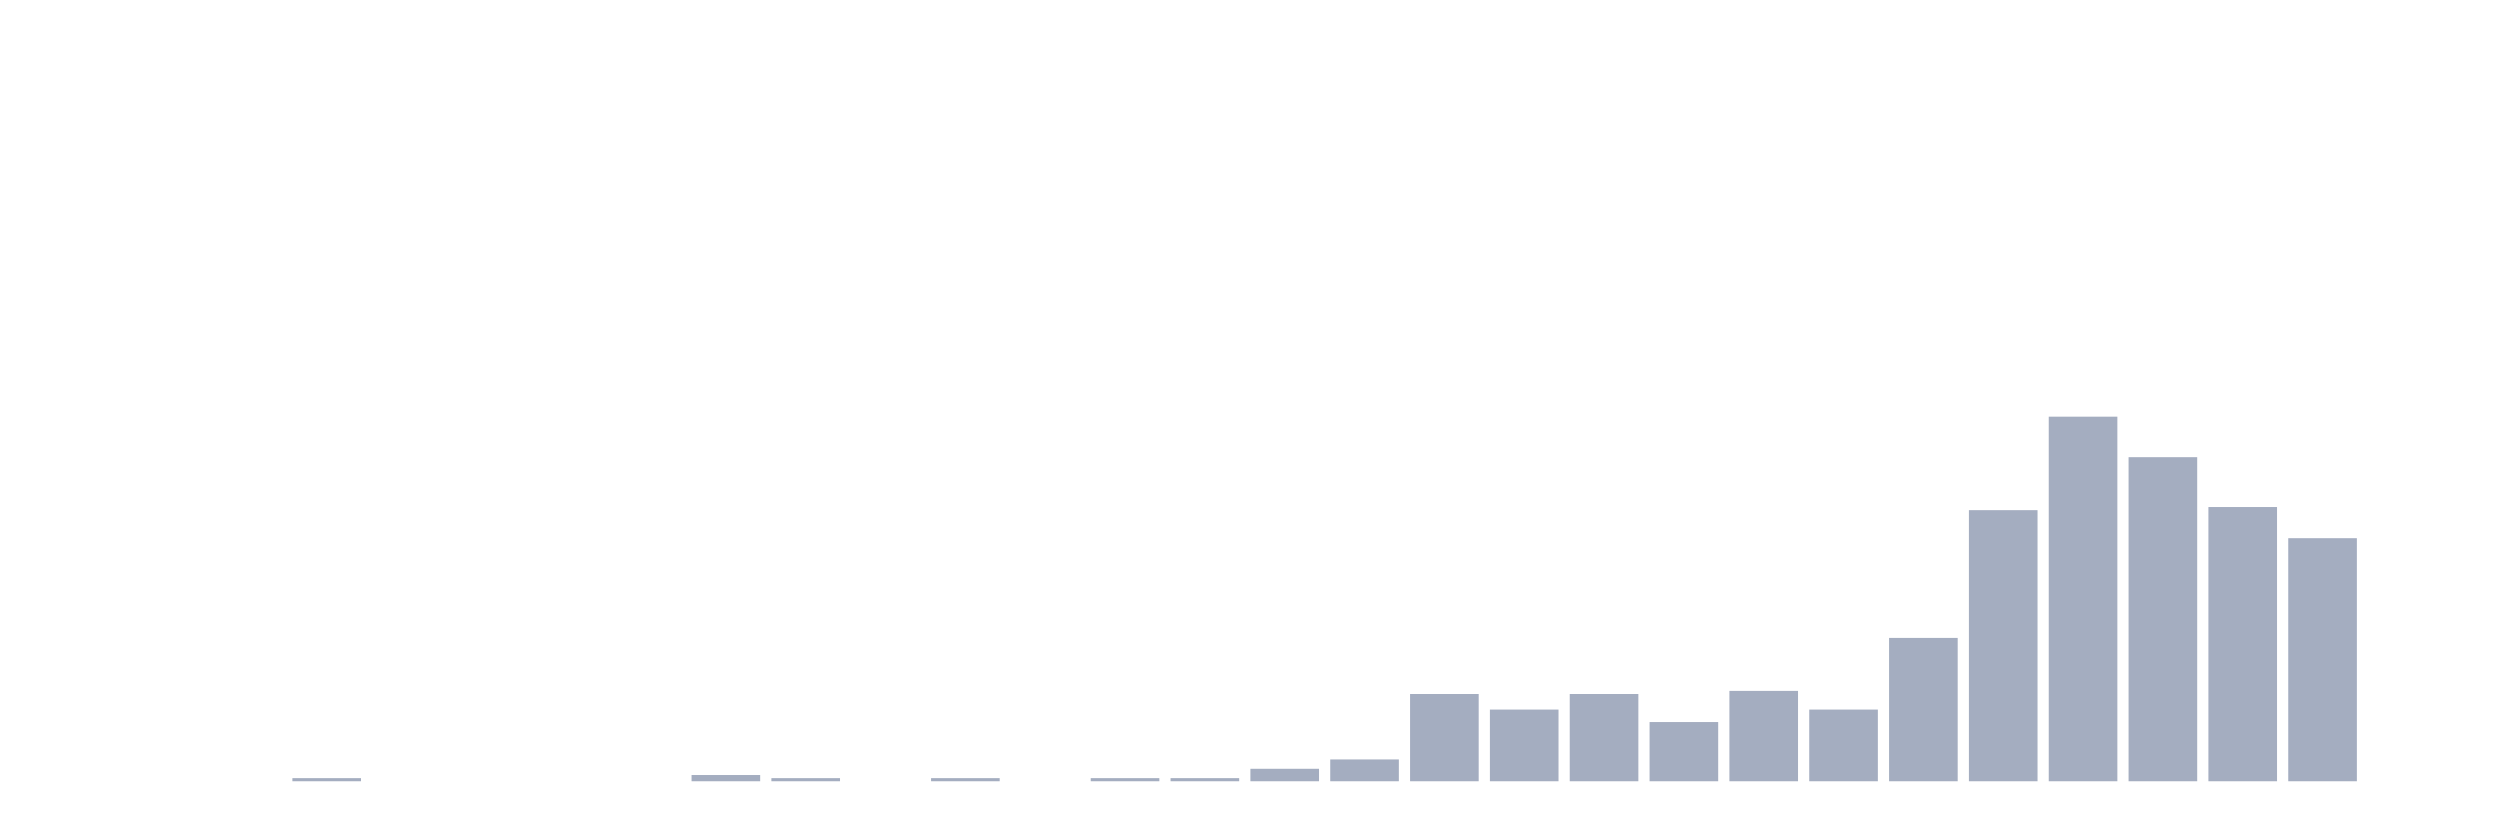
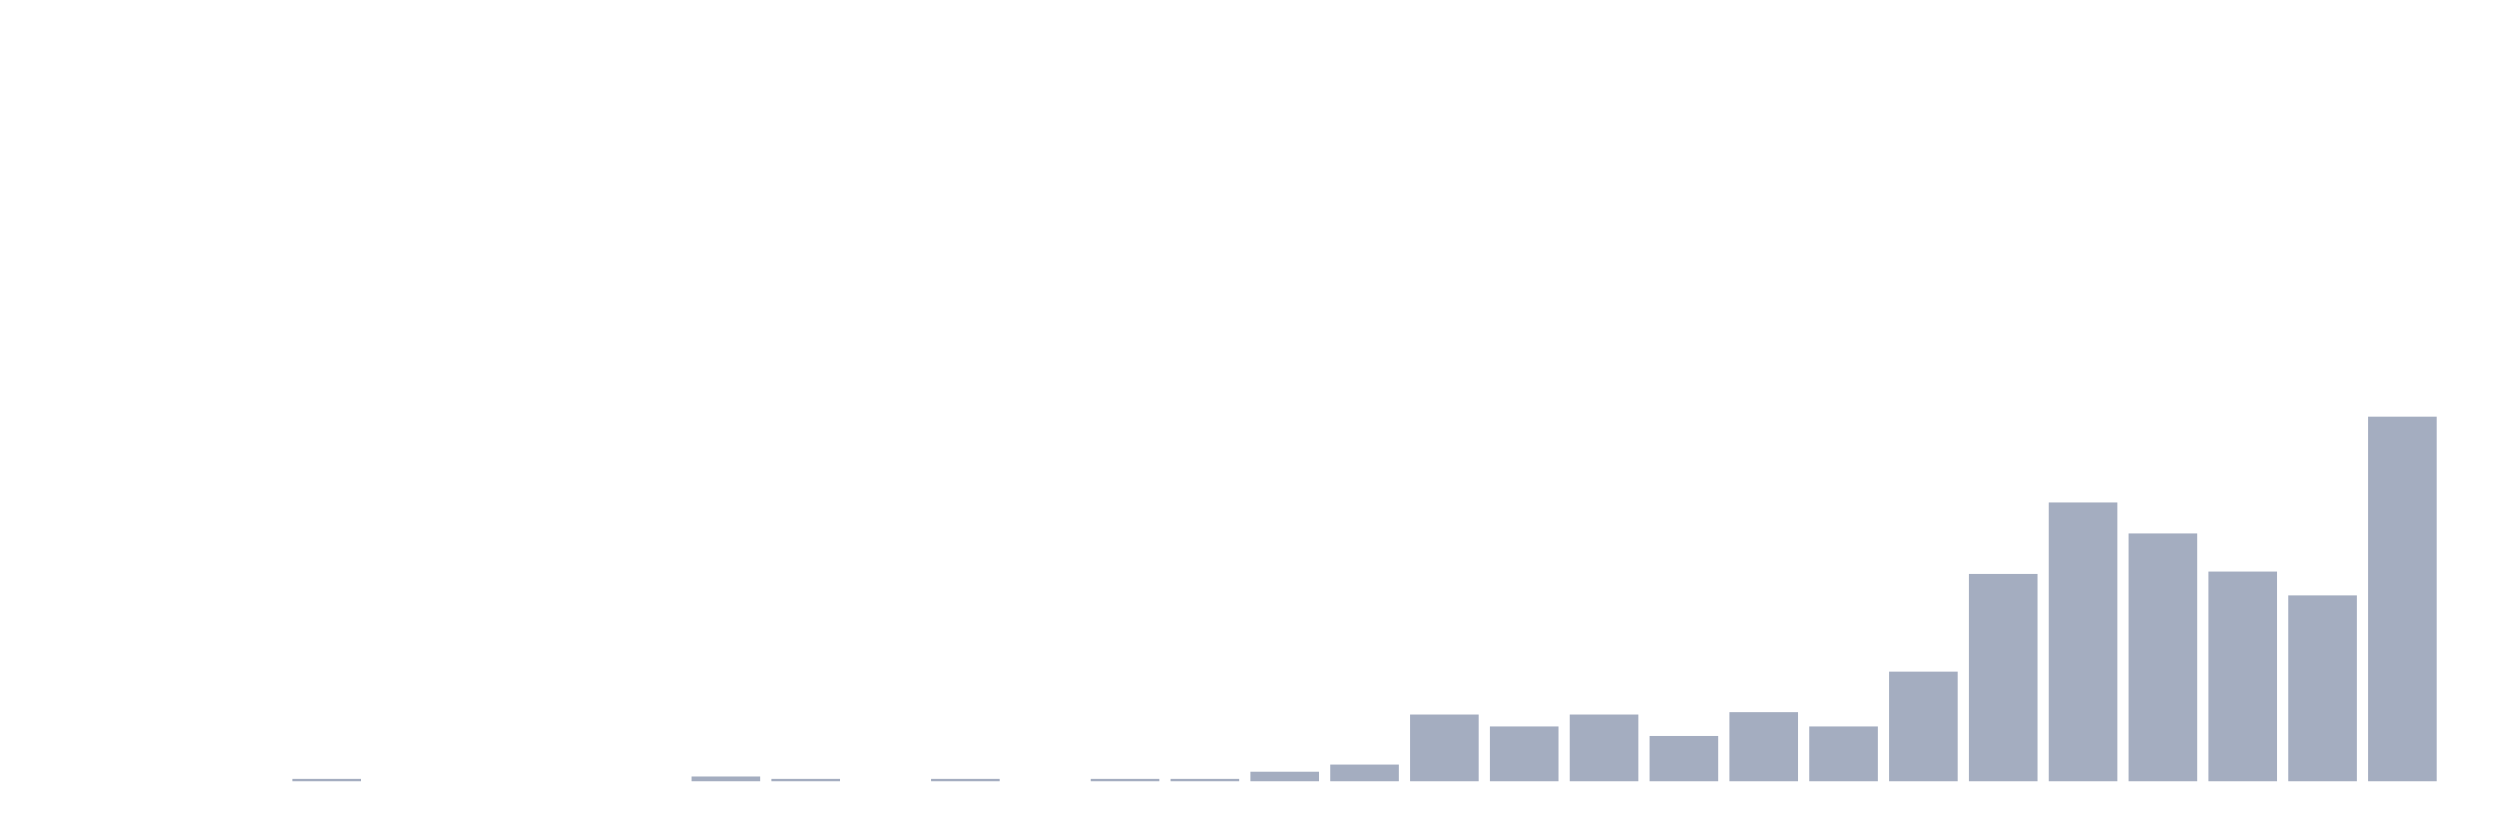
<svg xmlns="http://www.w3.org/2000/svg" viewBox="0 0 480 160">
  <g transform="translate(10,10)">
    <rect class="bar" x="0.153" width="13.175" y="140" height="0" fill="rgb(164,173,192)" />
    <rect class="bar" x="15.482" width="13.175" y="140" height="0" fill="rgb(164,173,192)" />
    <rect class="bar" x="30.81" width="13.175" y="140" height="0" fill="rgb(164,173,192)" />
-     <rect class="bar" x="46.138" width="13.175" y="139.402" height="0.598" fill="rgb(164,173,192)" />
+     <rect class="bar" x="46.138" width="13.175" y="139.542" height="0.458" fill="rgb(164,173,192)" />
    <rect class="bar" x="61.466" width="13.175" y="140" height="0" fill="rgb(164,173,192)" />
    <rect class="bar" x="76.794" width="13.175" y="140" height="0" fill="rgb(164,173,192)" />
    <rect class="bar" x="92.123" width="13.175" y="140" height="0" fill="rgb(164,173,192)" />
    <rect class="bar" x="107.451" width="13.175" y="140" height="0" fill="rgb(164,173,192)" />
-     <rect class="bar" x="122.779" width="13.175" y="138.803" height="1.197" fill="rgb(164,173,192)" />
-     <rect class="bar" x="138.107" width="13.175" y="139.402" height="0.598" fill="rgb(164,173,192)" />
+     <rect class="bar" x="122.779" width="13.175" y="139.085" height="0.915" fill="rgb(164,173,192)" />
+     <rect class="bar" x="138.107" width="13.175" y="139.542" height="0.458" fill="rgb(164,173,192)" />
    <rect class="bar" x="153.436" width="13.175" y="140" height="0" fill="rgb(164,173,192)" />
-     <rect class="bar" x="168.764" width="13.175" y="139.402" height="0.598" fill="rgb(164,173,192)" />
+     <rect class="bar" x="168.764" width="13.175" y="139.542" height="0.458" fill="rgb(164,173,192)" />
    <rect class="bar" x="184.092" width="13.175" y="140" height="0" fill="rgb(164,173,192)" />
-     <rect class="bar" x="199.42" width="13.175" y="139.402" height="0.598" fill="rgb(164,173,192)" />
-     <rect class="bar" x="214.748" width="13.175" y="139.402" height="0.598" fill="rgb(164,173,192)" />
-     <rect class="bar" x="230.077" width="13.175" y="137.607" height="2.393" fill="rgb(164,173,192)" />
-     <rect class="bar" x="245.405" width="13.175" y="135.812" height="4.188" fill="rgb(164,173,192)" />
-     <rect class="bar" x="260.733" width="13.175" y="123.248" height="16.752" fill="rgb(164,173,192)" />
-     <rect class="bar" x="276.061" width="13.175" y="126.239" height="13.761" fill="rgb(164,173,192)" />
-     <rect class="bar" x="291.39" width="13.175" y="123.248" height="16.752" fill="rgb(164,173,192)" />
-     <rect class="bar" x="306.718" width="13.175" y="128.632" height="11.368" fill="rgb(164,173,192)" />
-     <rect class="bar" x="322.046" width="13.175" y="122.65" height="17.35" fill="rgb(164,173,192)" />
-     <rect class="bar" x="337.374" width="13.175" y="126.239" height="13.761" fill="rgb(164,173,192)" />
-     <rect class="bar" x="352.702" width="13.175" y="112.479" height="27.521" fill="rgb(164,173,192)" />
-     <rect class="bar" x="368.031" width="13.175" y="87.949" height="52.051" fill="rgb(164,173,192)" />
-     <rect class="bar" x="383.359" width="13.175" y="70" height="70" fill="rgb(164,173,192)" />
-     <rect class="bar" x="398.687" width="13.175" y="77.778" height="62.222" fill="rgb(164,173,192)" />
-     <rect class="bar" x="414.015" width="13.175" y="87.35" height="52.65" fill="rgb(164,173,192)" />
-     <rect class="bar" x="429.344" width="13.175" y="93.333" height="46.667" fill="rgb(164,173,192)" />
-     <rect class="bar" x="444.672" width="13.175" y="140" height="0" fill="rgb(164,173,192)" />
+     <rect class="bar" x="199.42" width="13.175" y="139.542" height="0.458" fill="rgb(164,173,192)" />
+     <rect class="bar" x="214.748" width="13.175" y="139.542" height="0.458" fill="rgb(164,173,192)" />
+     <rect class="bar" x="230.077" width="13.175" y="138.17" height="1.83" fill="rgb(164,173,192)" />
+     <rect class="bar" x="245.405" width="13.175" y="136.797" height="3.203" fill="rgb(164,173,192)" />
+     <rect class="bar" x="260.733" width="13.175" y="127.19" height="12.81" fill="rgb(164,173,192)" />
+     <rect class="bar" x="276.061" width="13.175" y="129.477" height="10.523" fill="rgb(164,173,192)" />
+     <rect class="bar" x="291.39" width="13.175" y="127.19" height="12.81" fill="rgb(164,173,192)" />
+     <rect class="bar" x="306.718" width="13.175" y="131.307" height="8.693" fill="rgb(164,173,192)" />
+     <rect class="bar" x="322.046" width="13.175" y="126.732" height="13.268" fill="rgb(164,173,192)" />
+     <rect class="bar" x="337.374" width="13.175" y="129.477" height="10.523" fill="rgb(164,173,192)" />
+     <rect class="bar" x="352.702" width="13.175" y="118.954" height="21.046" fill="rgb(164,173,192)" />
+     <rect class="bar" x="368.031" width="13.175" y="100.196" height="39.804" fill="rgb(164,173,192)" />
+     <rect class="bar" x="383.359" width="13.175" y="86.471" height="53.529" fill="rgb(164,173,192)" />
+     <rect class="bar" x="398.687" width="13.175" y="92.418" height="47.582" fill="rgb(164,173,192)" />
+     <rect class="bar" x="414.015" width="13.175" y="99.739" height="40.261" fill="rgb(164,173,192)" />
+     <rect class="bar" x="429.344" width="13.175" y="104.314" height="35.686" fill="rgb(164,173,192)" />
+     <rect class="bar" x="444.672" width="13.175" y="70" height="70" fill="rgb(164,173,192)" />
  </g>
</svg>
